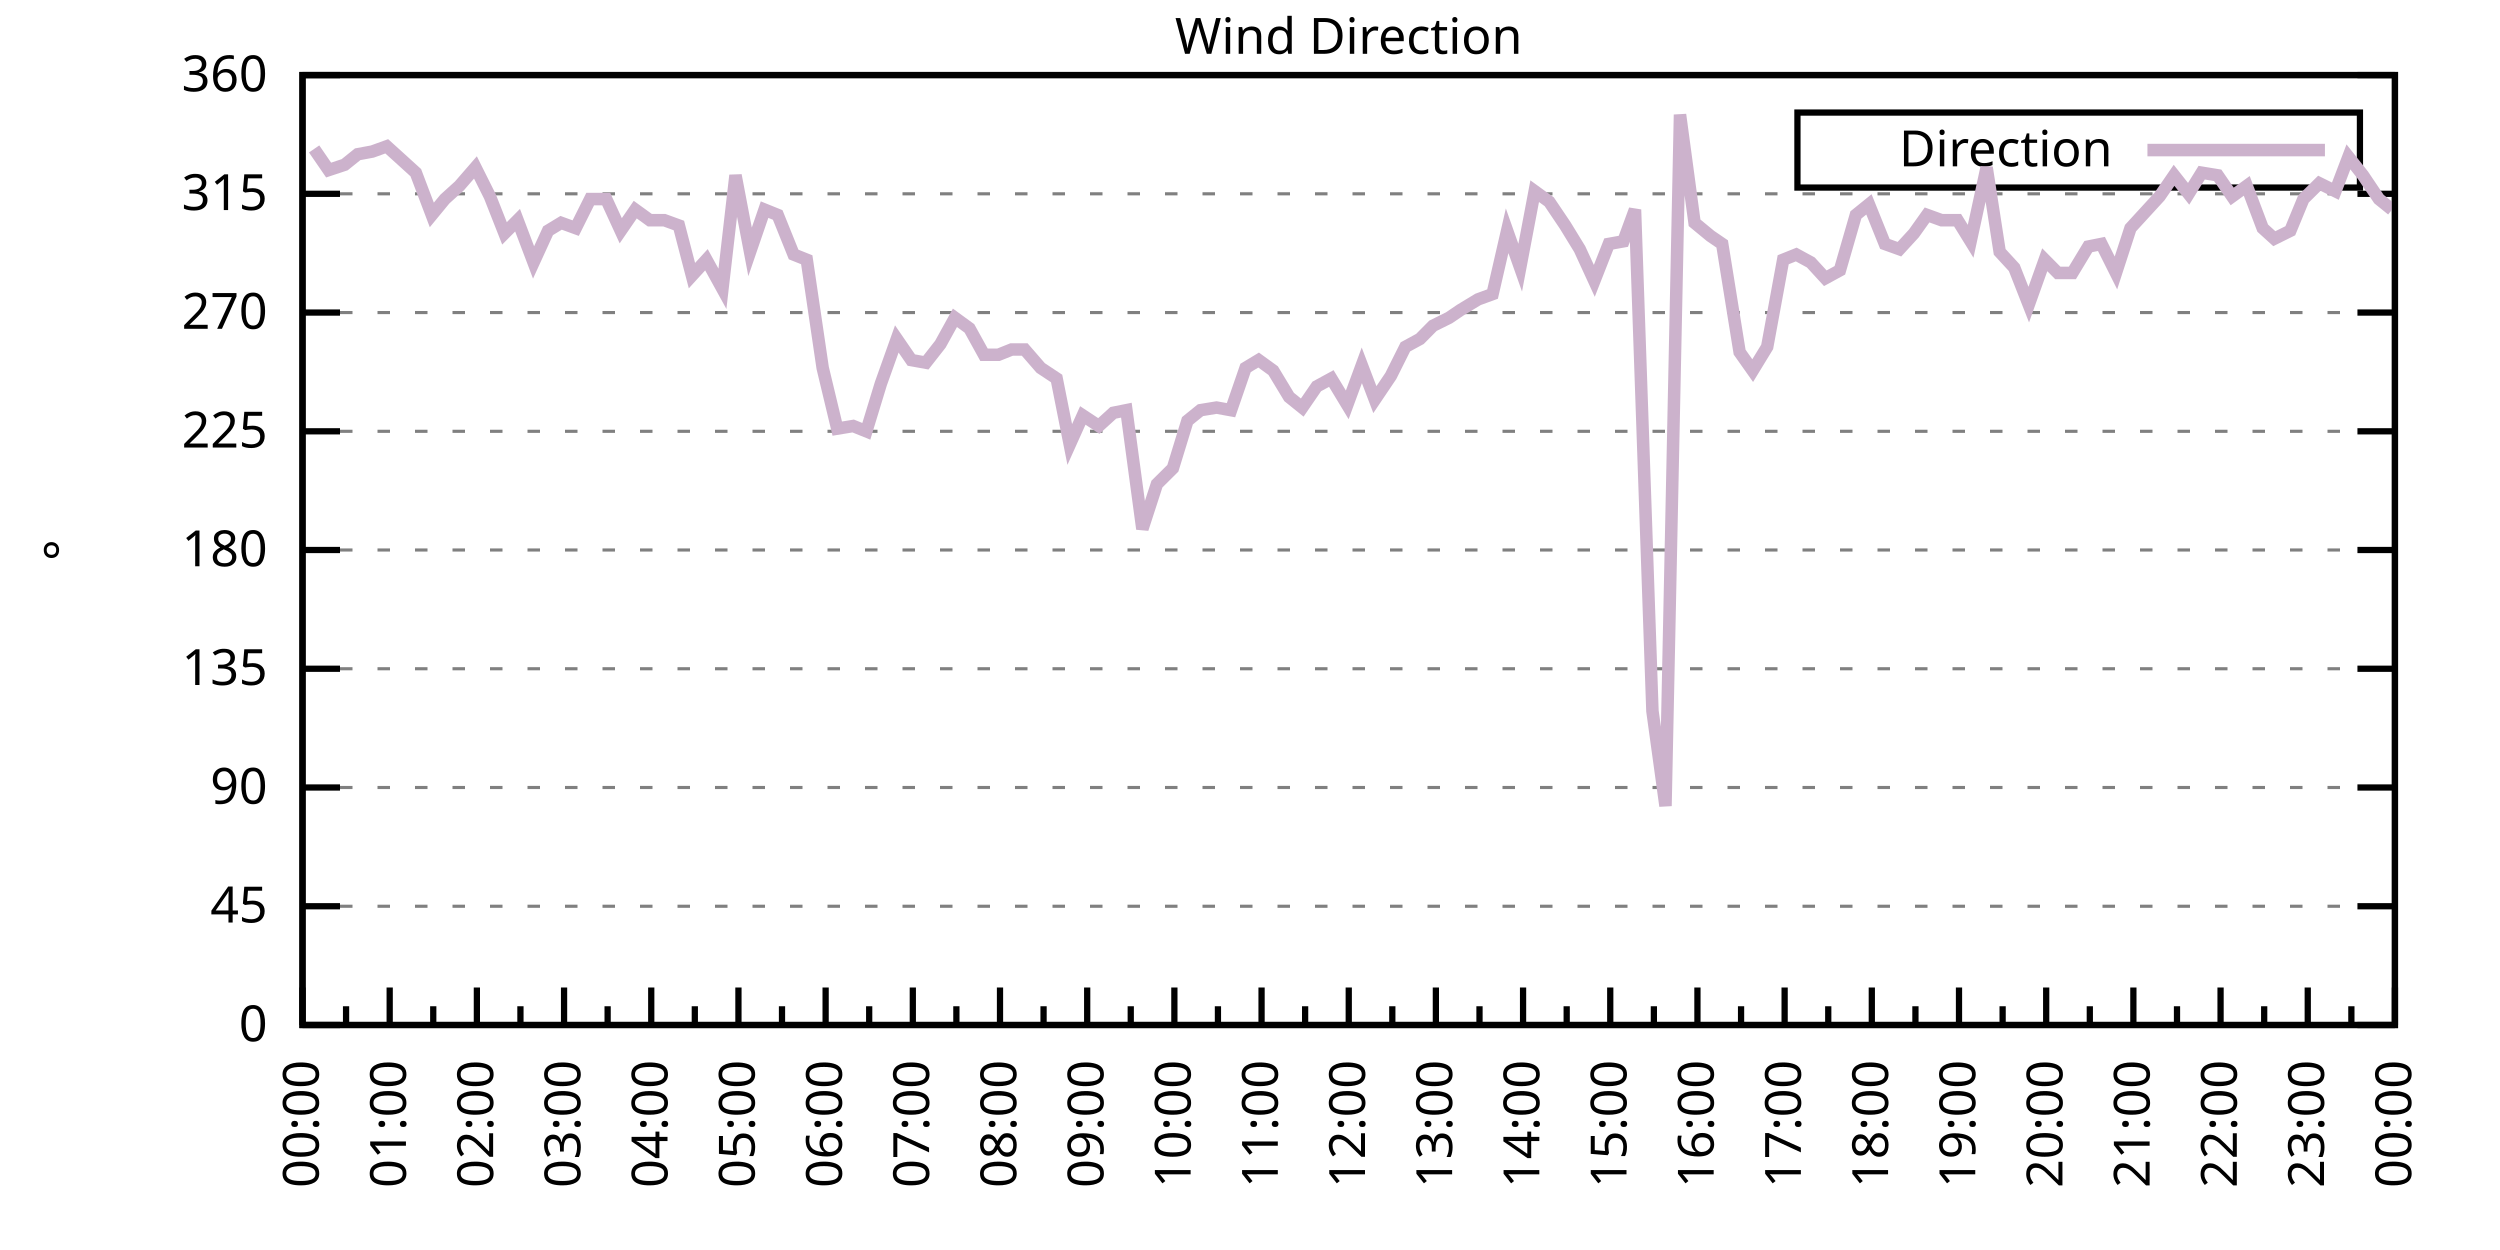
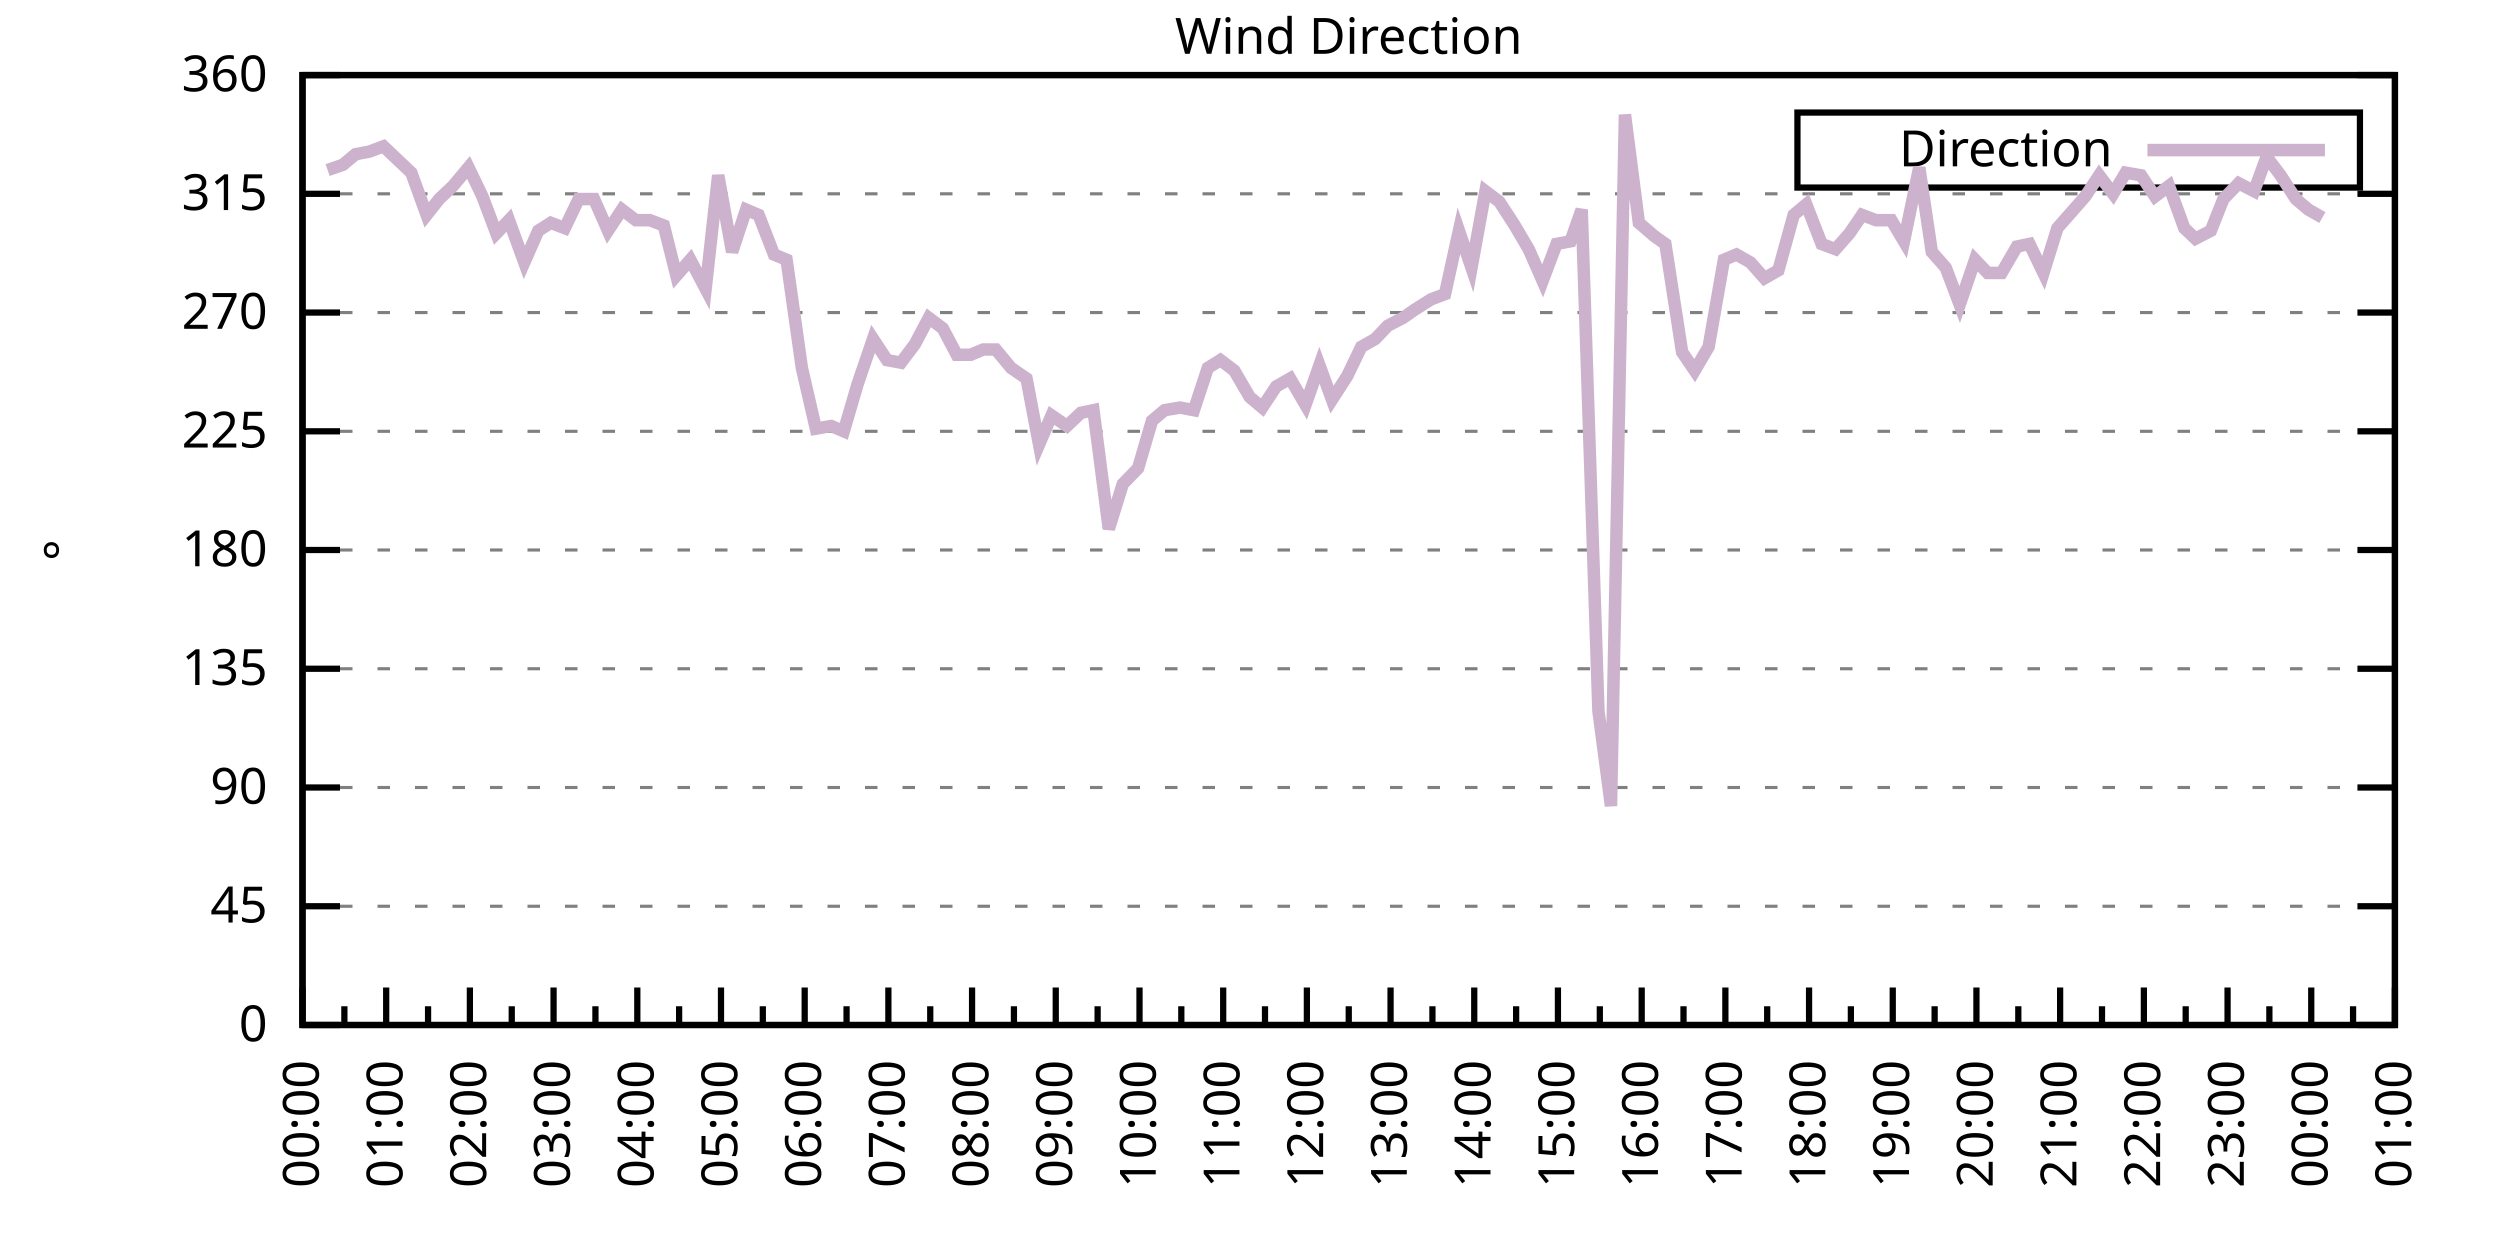
<svg xmlns="http://www.w3.org/2000/svg" xmlns:xlink="http://www.w3.org/1999/xlink" width="400" height="200" viewBox="0 0 400 200">
  <g id="gnuplot_canvas">
    <rect x="0" y="0" width="400" height="200" fill="none" />
    <defs>
      <circle id="gpDot" r="0.5" stroke-width="0.5" stroke="currentColor" />
      <path id="gpPt0" stroke-width="0.333" stroke="currentColor" d="M-1,0 h2 M0,-1 v2" />
      <path id="gpPt1" stroke-width="0.333" stroke="currentColor" d="M-1,-1 L1,1 M1,-1 L-1,1" />
      <path id="gpPt2" stroke-width="0.333" stroke="currentColor" d="M-1,0 L1,0 M0,-1 L0,1 M-1,-1 L1,1 M-1,1 L1,-1" />
      <rect id="gpPt3" stroke-width="0.333" stroke="currentColor" x="-1" y="-1" width="2" height="2" />
      <rect id="gpPt4" stroke-width="0.333" stroke="currentColor" fill="currentColor" x="-1" y="-1" width="2" height="2" />
      <circle id="gpPt5" stroke-width="0.333" stroke="currentColor" cx="0" cy="0" r="1" />
      <use xlink:href="#gpPt5" id="gpPt6" fill="currentColor" stroke="none" />
      <path id="gpPt7" stroke-width="0.333" stroke="currentColor" d="M0,-1.33 L-1.33,0.67 L1.33,0.67 z" />
      <use xlink:href="#gpPt7" id="gpPt8" fill="currentColor" stroke="none" />
      <use xlink:href="#gpPt7" id="gpPt9" stroke="currentColor" transform="rotate(180)" />
      <use xlink:href="#gpPt9" id="gpPt10" fill="currentColor" stroke="none" />
      <use xlink:href="#gpPt3" id="gpPt11" stroke="currentColor" transform="rotate(45)" />
      <use xlink:href="#gpPt11" id="gpPt12" fill="currentColor" stroke="none" />
      <path id="gpPt13" stroke-width="0.333" stroke="currentColor" d="M0,1.330 L1.265,0.411 L0.782,-1.067 L-0.782,-1.076 L-1.265,0.411 z" />
      <use xlink:href="#gpPt13" id="gpPt14" fill="currentColor" stroke="none" />
      <filter id="textbox" filterUnits="objectBoundingBox" x="0" y="0" height="1" width="1">
        <feFlood flood-color="white" flood-opacity="1" result="bgnd" />
        <feComposite in="SourceGraphic" in2="bgnd" operator="atop" />
      </filter>
      <filter id="greybox" filterUnits="objectBoundingBox" x="0" y="0" height="1" width="1">
        <feFlood flood-color="lightgrey" flood-opacity="1" result="grey" />
        <feComposite in="SourceGraphic" in2="grey" operator="atop" />
      </filter>
    </defs>
    <g fill="none" color="white" stroke="currentColor" stroke-width="1.00" stroke-linecap="butt" stroke-linejoin="miter">
</g>
    <g fill="none" color="black" stroke="currentColor" stroke-width="1.00" stroke-linecap="butt" stroke-linejoin="miter">
      <g stroke="none" shape-rendering="crispEdges">
        <polygon fill="rgb(255, 255, 255)" points="48.40,164.00 383.18,164.00 383.18,12.02 48.40,12.02 " />
      </g>
    </g>
    <g fill="none" color="black" stroke="currentColor" stroke-width="1.00" stroke-linecap="butt" stroke-linejoin="miter">
</g>
    <g fill="none" color="black" stroke="black" stroke-width="0.50" stroke-linecap="butt" stroke-linejoin="miter">
</g>
    <g fill="none" color="gray" stroke="currentColor" stroke-width="0.50" stroke-linecap="butt" stroke-linejoin="miter">
      <path stroke="gray" stroke-dasharray="2,4" class="gridline" d="M48.40,164.00 L383.19,164.00  " />
    </g>
    <g fill="none" color="gray" stroke="gray" stroke-width="1.00" stroke-linecap="butt" stroke-linejoin="miter">
</g>
    <g fill="none" color="black" stroke="currentColor" stroke-width="1.00" stroke-linecap="butt" stroke-linejoin="miter">
      <path stroke="black" d="M48.40,164.00 L54.40,164.00 M383.19,164.00 L377.19,164.00  " />
      <g transform="translate(42.80,166.60)" stroke="none" fill="black" font-family="Sans" font-size="8.00" text-anchor="end">
        <text>
          <tspan font-family="Sans"> 0</tspan>
        </text>
      </g>
    </g>
    <g fill="none" color="black" stroke="currentColor" stroke-width="1.00" stroke-linecap="butt" stroke-linejoin="miter">
</g>
    <g fill="none" color="black" stroke="black" stroke-width="0.50" stroke-linecap="butt" stroke-linejoin="miter">
</g>
    <g fill="none" color="gray" stroke="currentColor" stroke-width="0.50" stroke-linecap="butt" stroke-linejoin="miter">
      <path stroke="gray" stroke-dasharray="2,4" class="gridline" d="M48.40,145.00 L383.19,145.00  " />
    </g>
    <g fill="none" color="gray" stroke="gray" stroke-width="1.00" stroke-linecap="butt" stroke-linejoin="miter">
</g>
    <g fill="none" color="black" stroke="currentColor" stroke-width="1.00" stroke-linecap="butt" stroke-linejoin="miter">
      <path stroke="black" d="M48.40,145.00 L54.40,145.00 M383.19,145.00 L377.19,145.00  " />
      <g transform="translate(42.80,147.60)" stroke="none" fill="black" font-family="Sans" font-size="8.00" text-anchor="end">
        <text>
          <tspan font-family="Sans"> 45</tspan>
        </text>
      </g>
    </g>
    <g fill="none" color="black" stroke="currentColor" stroke-width="1.00" stroke-linecap="butt" stroke-linejoin="miter">
</g>
    <g fill="none" color="black" stroke="black" stroke-width="0.50" stroke-linecap="butt" stroke-linejoin="miter">
</g>
    <g fill="none" color="gray" stroke="currentColor" stroke-width="0.50" stroke-linecap="butt" stroke-linejoin="miter">
      <path stroke="gray" stroke-dasharray="2,4" class="gridline" d="M48.40,126.00 L383.19,126.00  " />
    </g>
    <g fill="none" color="gray" stroke="gray" stroke-width="1.00" stroke-linecap="butt" stroke-linejoin="miter">
</g>
    <g fill="none" color="black" stroke="currentColor" stroke-width="1.00" stroke-linecap="butt" stroke-linejoin="miter">
      <path stroke="black" d="M48.40,126.00 L54.40,126.00 M383.19,126.00 L377.19,126.00  " />
      <g transform="translate(42.80,128.60)" stroke="none" fill="black" font-family="Sans" font-size="8.00" text-anchor="end">
        <text>
          <tspan font-family="Sans"> 90</tspan>
        </text>
      </g>
    </g>
    <g fill="none" color="black" stroke="currentColor" stroke-width="1.00" stroke-linecap="butt" stroke-linejoin="miter">
</g>
    <g fill="none" color="black" stroke="black" stroke-width="0.50" stroke-linecap="butt" stroke-linejoin="miter">
</g>
    <g fill="none" color="gray" stroke="currentColor" stroke-width="0.50" stroke-linecap="butt" stroke-linejoin="miter">
      <path stroke="gray" stroke-dasharray="2,4" class="gridline" d="M48.40,107.00 L383.19,107.00  " />
    </g>
    <g fill="none" color="gray" stroke="gray" stroke-width="1.00" stroke-linecap="butt" stroke-linejoin="miter">
</g>
    <g fill="none" color="black" stroke="currentColor" stroke-width="1.00" stroke-linecap="butt" stroke-linejoin="miter">
      <path stroke="black" d="M48.40,107.00 L54.40,107.00 M383.19,107.00 L377.19,107.00  " />
      <g transform="translate(42.80,109.60)" stroke="none" fill="black" font-family="Sans" font-size="8.00" text-anchor="end">
        <text>
          <tspan font-family="Sans"> 135</tspan>
        </text>
      </g>
    </g>
    <g fill="none" color="black" stroke="currentColor" stroke-width="1.00" stroke-linecap="butt" stroke-linejoin="miter">
</g>
    <g fill="none" color="black" stroke="black" stroke-width="0.50" stroke-linecap="butt" stroke-linejoin="miter">
</g>
    <g fill="none" color="gray" stroke="currentColor" stroke-width="0.50" stroke-linecap="butt" stroke-linejoin="miter">
      <path stroke="gray" stroke-dasharray="2,4" class="gridline" d="M48.40,88.00 L383.19,88.00  " />
    </g>
    <g fill="none" color="gray" stroke="gray" stroke-width="1.00" stroke-linecap="butt" stroke-linejoin="miter">
</g>
    <g fill="none" color="black" stroke="currentColor" stroke-width="1.00" stroke-linecap="butt" stroke-linejoin="miter">
      <path stroke="black" d="M48.40,88.00 L54.40,88.00 M383.19,88.00 L377.19,88.00  " />
      <g transform="translate(42.80,90.60)" stroke="none" fill="black" font-family="Sans" font-size="8.00" text-anchor="end">
        <text>
          <tspan font-family="Sans"> 180</tspan>
        </text>
      </g>
    </g>
    <g fill="none" color="black" stroke="currentColor" stroke-width="1.00" stroke-linecap="butt" stroke-linejoin="miter">
</g>
    <g fill="none" color="black" stroke="black" stroke-width="0.50" stroke-linecap="butt" stroke-linejoin="miter">
</g>
    <g fill="none" color="gray" stroke="currentColor" stroke-width="0.50" stroke-linecap="butt" stroke-linejoin="miter">
      <path stroke="gray" stroke-dasharray="2,4" class="gridline" d="M48.40,69.01 L383.19,69.01  " />
    </g>
    <g fill="none" color="gray" stroke="gray" stroke-width="1.00" stroke-linecap="butt" stroke-linejoin="miter">
</g>
    <g fill="none" color="black" stroke="currentColor" stroke-width="1.00" stroke-linecap="butt" stroke-linejoin="miter">
      <path stroke="black" d="M48.40,69.01 L54.40,69.01 M383.19,69.01 L377.19,69.01  " />
      <g transform="translate(42.80,71.61)" stroke="none" fill="black" font-family="Sans" font-size="8.00" text-anchor="end">
        <text>
          <tspan font-family="Sans"> 225</tspan>
        </text>
      </g>
    </g>
    <g fill="none" color="black" stroke="currentColor" stroke-width="1.00" stroke-linecap="butt" stroke-linejoin="miter">
</g>
    <g fill="none" color="black" stroke="black" stroke-width="0.50" stroke-linecap="butt" stroke-linejoin="miter">
</g>
    <g fill="none" color="gray" stroke="currentColor" stroke-width="0.50" stroke-linecap="butt" stroke-linejoin="miter">
      <path stroke="gray" stroke-dasharray="2,4" class="gridline" d="M48.40,50.01 L383.19,50.01  " />
    </g>
    <g fill="none" color="gray" stroke="gray" stroke-width="1.00" stroke-linecap="butt" stroke-linejoin="miter">
</g>
    <g fill="none" color="black" stroke="currentColor" stroke-width="1.00" stroke-linecap="butt" stroke-linejoin="miter">
      <path stroke="black" d="M48.40,50.01 L54.40,50.01 M383.19,50.01 L377.19,50.01  " />
      <g transform="translate(42.80,52.61)" stroke="none" fill="black" font-family="Sans" font-size="8.00" text-anchor="end">
        <text>
          <tspan font-family="Sans"> 270</tspan>
        </text>
      </g>
    </g>
    <g fill="none" color="black" stroke="currentColor" stroke-width="1.00" stroke-linecap="butt" stroke-linejoin="miter">
</g>
    <g fill="none" color="black" stroke="black" stroke-width="0.50" stroke-linecap="butt" stroke-linejoin="miter">
</g>
    <g fill="none" color="gray" stroke="currentColor" stroke-width="0.50" stroke-linecap="butt" stroke-linejoin="miter">
      <path stroke="gray" stroke-dasharray="2,4" class="gridline" d="M48.40,31.01 L383.19,31.01  " />
    </g>
    <g fill="none" color="gray" stroke="gray" stroke-width="1.00" stroke-linecap="butt" stroke-linejoin="miter">
</g>
    <g fill="none" color="black" stroke="currentColor" stroke-width="1.00" stroke-linecap="butt" stroke-linejoin="miter">
      <path stroke="black" d="M48.40,31.01 L54.40,31.01 M383.19,31.01 L377.19,31.01  " />
      <g transform="translate(42.80,33.61)" stroke="none" fill="black" font-family="Sans" font-size="8.00" text-anchor="end">
        <text>
          <tspan font-family="Sans"> 315</tspan>
        </text>
      </g>
    </g>
    <g fill="none" color="black" stroke="currentColor" stroke-width="1.00" stroke-linecap="butt" stroke-linejoin="miter">
</g>
    <g fill="none" color="black" stroke="black" stroke-width="0.50" stroke-linecap="butt" stroke-linejoin="miter">
</g>
    <g fill="none" color="gray" stroke="currentColor" stroke-width="0.50" stroke-linecap="butt" stroke-linejoin="miter">
      <path stroke="gray" stroke-dasharray="2,4" class="gridline" d="M48.40,12.01 L383.19,12.01  " />
    </g>
    <g fill="none" color="gray" stroke="gray" stroke-width="1.00" stroke-linecap="butt" stroke-linejoin="miter">
</g>
    <g fill="none" color="black" stroke="currentColor" stroke-width="1.00" stroke-linecap="butt" stroke-linejoin="miter">
      <path stroke="black" d="M48.40,12.01 L54.40,12.01 M383.19,12.01 L377.19,12.01  " />
      <g transform="translate(42.80,14.61)" stroke="none" fill="black" font-family="Sans" font-size="8.00" text-anchor="end">
        <text>
          <tspan font-family="Sans"> 360</tspan>
        </text>
      </g>
    </g>
    <g fill="none" color="black" stroke="currentColor" stroke-width="1.00" stroke-linecap="butt" stroke-linejoin="miter">
      <path stroke="black" d="M48.40,164.00 L48.40,158.00  " />
      <g transform="translate(51.00,169.60) rotate(270)" stroke="none" fill="black" font-family="Sans" font-size="8.00" text-anchor="end">
        <text>
          <tspan font-family="Sans">00:00</tspan>
        </text>
      </g>
    </g>
    <g fill="none" color="black" stroke="currentColor" stroke-width="1.00" stroke-linecap="butt" stroke-linejoin="miter">
-       <path stroke="black" d="M55.37,164.00 L55.37,161.00 M62.35,164.00 L62.35,158.00  " />
-       <g transform="translate(64.95,169.60) rotate(270)" stroke="none" fill="black" font-family="Sans" font-size="8.00" text-anchor="end">
+       <path stroke="black" d="M55.10,164.00 L55.10,161.00 M61.79,164.00 L61.79,158.00  " />
+       <g transform="translate(64.39,169.60) rotate(270)" stroke="none" fill="black" font-family="Sans" font-size="8.00" text-anchor="end">
        <text>
          <tspan font-family="Sans">01:00</tspan>
        </text>
      </g>
    </g>
    <g fill="none" color="black" stroke="currentColor" stroke-width="1.00" stroke-linecap="butt" stroke-linejoin="miter">
-       <path stroke="black" d="M69.32,164.00 L69.32,161.00 M76.30,164.00 L76.30,158.00  " />
-       <g transform="translate(78.90,169.60) rotate(270)" stroke="none" fill="black" font-family="Sans" font-size="8.00" text-anchor="end">
+       <path stroke="black" d="M68.49,164.00 L68.49,161.00 M75.18,164.00 L75.18,158.00  " />
+       <g transform="translate(77.78,169.60) rotate(270)" stroke="none" fill="black" font-family="Sans" font-size="8.00" text-anchor="end">
        <text>
          <tspan font-family="Sans">02:00</tspan>
        </text>
      </g>
    </g>
    <g fill="none" color="black" stroke="currentColor" stroke-width="1.00" stroke-linecap="butt" stroke-linejoin="miter">
-       <path stroke="black" d="M83.27,164.00 L83.27,161.00 M90.25,164.00 L90.25,158.00  " />
-       <g transform="translate(92.85,169.60) rotate(270)" stroke="none" fill="black" font-family="Sans" font-size="8.00" text-anchor="end">
+       <path stroke="black" d="M81.88,164.00 L81.88,161.00 M88.57,164.00 L88.57,158.00  " />
+       <g transform="translate(91.17,169.60) rotate(270)" stroke="none" fill="black" font-family="Sans" font-size="8.00" text-anchor="end">
        <text>
          <tspan font-family="Sans">03:00</tspan>
        </text>
      </g>
    </g>
    <g fill="none" color="black" stroke="currentColor" stroke-width="1.00" stroke-linecap="butt" stroke-linejoin="miter">
-       <path stroke="black" d="M97.22,164.00 L97.22,161.00 M104.20,164.00 L104.20,158.00  " />
-       <g transform="translate(106.80,169.60) rotate(270)" stroke="none" fill="black" font-family="Sans" font-size="8.00" text-anchor="end">
+       <path stroke="black" d="M95.27,164.00 L95.27,161.00 M101.97,164.00 L101.97,158.00  " />
+       <g transform="translate(104.57,169.60) rotate(270)" stroke="none" fill="black" font-family="Sans" font-size="8.00" text-anchor="end">
        <text>
          <tspan font-family="Sans">04:00</tspan>
        </text>
      </g>
    </g>
    <g fill="none" color="black" stroke="currentColor" stroke-width="1.00" stroke-linecap="butt" stroke-linejoin="miter">
-       <path stroke="black" d="M111.17,164.00 L111.17,161.00 M118.15,164.00 L118.15,158.00  " />
-       <g transform="translate(120.75,169.60) rotate(270)" stroke="none" fill="black" font-family="Sans" font-size="8.00" text-anchor="end">
+       <path stroke="black" d="M108.66,164.00 L108.66,161.00 M115.36,164.00 L115.36,158.00  " />
+       <g transform="translate(117.96,169.60) rotate(270)" stroke="none" fill="black" font-family="Sans" font-size="8.00" text-anchor="end">
        <text>
          <tspan font-family="Sans">05:00</tspan>
        </text>
      </g>
    </g>
    <g fill="none" color="black" stroke="currentColor" stroke-width="1.00" stroke-linecap="butt" stroke-linejoin="miter">
-       <path stroke="black" d="M125.12,164.00 L125.12,161.00 M132.10,164.00 L132.10,158.00  " />
-       <g transform="translate(134.70,169.60) rotate(270)" stroke="none" fill="black" font-family="Sans" font-size="8.00" text-anchor="end">
+       <path stroke="black" d="M122.05,164.00 L122.05,161.00 M128.75,164.00 L128.75,158.00  " />
+       <g transform="translate(131.35,169.60) rotate(270)" stroke="none" fill="black" font-family="Sans" font-size="8.00" text-anchor="end">
        <text>
          <tspan font-family="Sans">06:00</tspan>
        </text>
      </g>
    </g>
    <g fill="none" color="black" stroke="currentColor" stroke-width="1.00" stroke-linecap="butt" stroke-linejoin="miter">
-       <path stroke="black" d="M139.07,164.00 L139.07,161.00 M146.05,164.00 L146.05,158.00  " />
-       <g transform="translate(148.65,169.60) rotate(270)" stroke="none" fill="black" font-family="Sans" font-size="8.00" text-anchor="end">
+       <path stroke="black" d="M135.45,164.00 L135.45,161.00 M142.14,164.00 L142.14,158.00  " />
+       <g transform="translate(144.74,169.60) rotate(270)" stroke="none" fill="black" font-family="Sans" font-size="8.00" text-anchor="end">
        <text>
          <tspan font-family="Sans">07:00</tspan>
        </text>
      </g>
    </g>
    <g fill="none" color="black" stroke="currentColor" stroke-width="1.00" stroke-linecap="butt" stroke-linejoin="miter">
-       <path stroke="black" d="M153.02,164.00 L153.02,161.00 M160.00,164.00 L160.00,158.00  " />
-       <g transform="translate(162.60,169.60) rotate(270)" stroke="none" fill="black" font-family="Sans" font-size="8.00" text-anchor="end">
+       <path stroke="black" d="M148.84,164.00 L148.84,161.00 M155.53,164.00 L155.53,158.00  " />
+       <g transform="translate(158.13,169.60) rotate(270)" stroke="none" fill="black" font-family="Sans" font-size="8.00" text-anchor="end">
        <text>
          <tspan font-family="Sans">08:00</tspan>
        </text>
      </g>
    </g>
    <g fill="none" color="black" stroke="currentColor" stroke-width="1.00" stroke-linecap="butt" stroke-linejoin="miter">
-       <path stroke="black" d="M166.97,164.00 L166.97,161.00 M173.95,164.00 L173.95,158.00  " />
-       <g transform="translate(176.55,169.60) rotate(270)" stroke="none" fill="black" font-family="Sans" font-size="8.00" text-anchor="end">
+       <path stroke="black" d="M162.23,164.00 L162.23,161.00 M168.92,164.00 L168.92,158.00  " />
+       <g transform="translate(171.52,169.60) rotate(270)" stroke="none" fill="black" font-family="Sans" font-size="8.00" text-anchor="end">
        <text>
          <tspan font-family="Sans">09:00</tspan>
        </text>
      </g>
    </g>
    <g fill="none" color="black" stroke="currentColor" stroke-width="1.00" stroke-linecap="butt" stroke-linejoin="miter">
-       <path stroke="black" d="M180.92,164.00 L180.92,161.00 M187.90,164.00 L187.90,158.00  " />
-       <g transform="translate(190.50,169.60) rotate(270)" stroke="none" fill="black" font-family="Sans" font-size="8.00" text-anchor="end">
+       <path stroke="black" d="M175.62,164.00 L175.62,161.00 M182.32,164.00 L182.32,158.00  " />
+       <g transform="translate(184.92,169.60) rotate(270)" stroke="none" fill="black" font-family="Sans" font-size="8.00" text-anchor="end">
        <text>
          <tspan font-family="Sans">10:00</tspan>
        </text>
      </g>
    </g>
    <g fill="none" color="black" stroke="currentColor" stroke-width="1.00" stroke-linecap="butt" stroke-linejoin="miter">
-       <path stroke="black" d="M194.87,164.00 L194.87,161.00 M201.85,164.00 L201.85,158.00  " />
-       <g transform="translate(204.45,169.60) rotate(270)" stroke="none" fill="black" font-family="Sans" font-size="8.00" text-anchor="end">
+       <path stroke="black" d="M189.01,164.00 L189.01,161.00 M195.71,164.00 L195.71,158.00  " />
+       <g transform="translate(198.31,169.60) rotate(270)" stroke="none" fill="black" font-family="Sans" font-size="8.00" text-anchor="end">
        <text>
          <tspan font-family="Sans">11:00</tspan>
        </text>
      </g>
    </g>
    <g fill="none" color="black" stroke="currentColor" stroke-width="1.00" stroke-linecap="butt" stroke-linejoin="miter">
-       <path stroke="black" d="M208.82,164.00 L208.82,161.00 M215.80,164.00 L215.80,158.00  " />
-       <g transform="translate(218.40,169.60) rotate(270)" stroke="none" fill="black" font-family="Sans" font-size="8.00" text-anchor="end">
+       <path stroke="black" d="M202.40,164.00 L202.40,161.00 M209.10,164.00 L209.10,158.00  " />
+       <g transform="translate(211.70,169.60) rotate(270)" stroke="none" fill="black" font-family="Sans" font-size="8.00" text-anchor="end">
        <text>
          <tspan font-family="Sans">12:00</tspan>
        </text>
      </g>
    </g>
    <g fill="none" color="black" stroke="currentColor" stroke-width="1.00" stroke-linecap="butt" stroke-linejoin="miter">
-       <path stroke="black" d="M222.77,164.00 L222.77,161.00 M229.74,164.00 L229.74,158.00  " />
-       <g transform="translate(232.34,169.60) rotate(270)" stroke="none" fill="black" font-family="Sans" font-size="8.00" text-anchor="end">
+       <path stroke="black" d="M215.80,164.00 L215.80,161.00 M222.49,164.00 L222.49,158.00  " />
+       <g transform="translate(225.09,169.60) rotate(270)" stroke="none" fill="black" font-family="Sans" font-size="8.00" text-anchor="end">
        <text>
          <tspan font-family="Sans">13:00</tspan>
        </text>
      </g>
    </g>
    <g fill="none" color="black" stroke="currentColor" stroke-width="1.00" stroke-linecap="butt" stroke-linejoin="miter">
-       <path stroke="black" d="M236.72,164.00 L236.72,161.00 M243.69,164.00 L243.69,158.00  " />
-       <g transform="translate(246.29,169.60) rotate(270)" stroke="none" fill="black" font-family="Sans" font-size="8.00" text-anchor="end">
+       <path stroke="black" d="M229.19,164.00 L229.19,161.00 M235.88,164.00 L235.88,158.00  " />
+       <g transform="translate(238.48,169.60) rotate(270)" stroke="none" fill="black" font-family="Sans" font-size="8.00" text-anchor="end">
        <text>
          <tspan font-family="Sans">14:00</tspan>
        </text>
      </g>
    </g>
    <g fill="none" color="black" stroke="currentColor" stroke-width="1.00" stroke-linecap="butt" stroke-linejoin="miter">
-       <path stroke="black" d="M250.67,164.00 L250.67,161.00 M257.64,164.00 L257.64,158.00  " />
-       <g transform="translate(260.24,169.60) rotate(270)" stroke="none" fill="black" font-family="Sans" font-size="8.00" text-anchor="end">
+       <path stroke="black" d="M242.58,164.00 L242.58,161.00 M249.27,164.00 L249.27,158.00  " />
+       <g transform="translate(251.87,169.60) rotate(270)" stroke="none" fill="black" font-family="Sans" font-size="8.00" text-anchor="end">
        <text>
          <tspan font-family="Sans">15:00</tspan>
        </text>
      </g>
    </g>
    <g fill="none" color="black" stroke="currentColor" stroke-width="1.00" stroke-linecap="butt" stroke-linejoin="miter">
-       <path stroke="black" d="M264.62,164.00 L264.62,161.00 M271.59,164.00 L271.59,158.00  " />
-       <g transform="translate(274.19,169.60) rotate(270)" stroke="none" fill="black" font-family="Sans" font-size="8.00" text-anchor="end">
+       <path stroke="black" d="M255.97,164.00 L255.97,161.00 M262.67,164.00 L262.67,158.00  " />
+       <g transform="translate(265.27,169.60) rotate(270)" stroke="none" fill="black" font-family="Sans" font-size="8.00" text-anchor="end">
        <text>
          <tspan font-family="Sans">16:00</tspan>
        </text>
      </g>
    </g>
    <g fill="none" color="black" stroke="currentColor" stroke-width="1.00" stroke-linecap="butt" stroke-linejoin="miter">
-       <path stroke="black" d="M278.57,164.00 L278.57,161.00 M285.54,164.00 L285.54,158.00  " />
-       <g transform="translate(288.14,169.60) rotate(270)" stroke="none" fill="black" font-family="Sans" font-size="8.00" text-anchor="end">
+       <path stroke="black" d="M269.36,164.00 L269.36,161.00 M276.06,164.00 L276.06,158.00  " />
+       <g transform="translate(278.66,169.60) rotate(270)" stroke="none" fill="black" font-family="Sans" font-size="8.00" text-anchor="end">
        <text>
          <tspan font-family="Sans">17:00</tspan>
        </text>
      </g>
    </g>
    <g fill="none" color="black" stroke="currentColor" stroke-width="1.00" stroke-linecap="butt" stroke-linejoin="miter">
-       <path stroke="black" d="M292.52,164.00 L292.52,161.00 M299.49,164.00 L299.49,158.00  " />
-       <g transform="translate(302.09,169.60) rotate(270)" stroke="none" fill="black" font-family="Sans" font-size="8.00" text-anchor="end">
+       <path stroke="black" d="M282.75,164.00 L282.75,161.00 M289.45,164.00 L289.45,158.00  " />
+       <g transform="translate(292.05,169.60) rotate(270)" stroke="none" fill="black" font-family="Sans" font-size="8.00" text-anchor="end">
        <text>
          <tspan font-family="Sans">18:00</tspan>
        </text>
      </g>
    </g>
    <g fill="none" color="black" stroke="currentColor" stroke-width="1.00" stroke-linecap="butt" stroke-linejoin="miter">
-       <path stroke="black" d="M306.47,164.00 L306.47,161.00 M313.44,164.00 L313.44,158.00  " />
-       <g transform="translate(316.04,169.60) rotate(270)" stroke="none" fill="black" font-family="Sans" font-size="8.00" text-anchor="end">
+       <path stroke="black" d="M296.14,164.00 L296.14,161.00 M302.84,164.00 L302.84,158.00  " />
+       <g transform="translate(305.44,169.60) rotate(270)" stroke="none" fill="black" font-family="Sans" font-size="8.00" text-anchor="end">
        <text>
          <tspan font-family="Sans">19:00</tspan>
        </text>
      </g>
    </g>
    <g fill="none" color="black" stroke="currentColor" stroke-width="1.00" stroke-linecap="butt" stroke-linejoin="miter">
-       <path stroke="black" d="M320.42,164.00 L320.42,161.00 M327.39,164.00 L327.39,158.00  " />
-       <g transform="translate(329.99,169.60) rotate(270)" stroke="none" fill="black" font-family="Sans" font-size="8.00" text-anchor="end">
+       <path stroke="black" d="M309.54,164.00 L309.54,161.00 M316.23,164.00 L316.23,158.00  " />
+       <g transform="translate(318.83,169.60) rotate(270)" stroke="none" fill="black" font-family="Sans" font-size="8.00" text-anchor="end">
        <text>
          <tspan font-family="Sans">20:00</tspan>
        </text>
      </g>
    </g>
    <g fill="none" color="black" stroke="currentColor" stroke-width="1.00" stroke-linecap="butt" stroke-linejoin="miter">
-       <path stroke="black" d="M334.37,164.00 L334.37,161.00 M341.34,164.00 L341.34,158.00  " />
-       <g transform="translate(343.94,169.60) rotate(270)" stroke="none" fill="black" font-family="Sans" font-size="8.00" text-anchor="end">
+       <path stroke="black" d="M322.93,164.00 L322.93,161.00 M329.62,164.00 L329.62,158.00  " />
+       <g transform="translate(332.22,169.60) rotate(270)" stroke="none" fill="black" font-family="Sans" font-size="8.00" text-anchor="end">
        <text>
          <tspan font-family="Sans">21:00</tspan>
        </text>
      </g>
    </g>
    <g fill="none" color="black" stroke="currentColor" stroke-width="1.00" stroke-linecap="butt" stroke-linejoin="miter">
-       <path stroke="black" d="M348.32,164.00 L348.32,161.00 M355.29,164.00 L355.29,158.00  " />
-       <g transform="translate(357.89,169.60) rotate(270)" stroke="none" fill="black" font-family="Sans" font-size="8.00" text-anchor="end">
+       <path stroke="black" d="M336.32,164.00 L336.32,161.00 M343.02,164.00 L343.02,158.00  " />
+       <g transform="translate(345.62,169.60) rotate(270)" stroke="none" fill="black" font-family="Sans" font-size="8.00" text-anchor="end">
        <text>
          <tspan font-family="Sans">22:00</tspan>
        </text>
      </g>
    </g>
    <g fill="none" color="black" stroke="currentColor" stroke-width="1.00" stroke-linecap="butt" stroke-linejoin="miter">
-       <path stroke="black" d="M362.27,164.00 L362.27,161.00 M369.24,164.00 L369.24,158.00  " />
-       <g transform="translate(371.84,169.60) rotate(270)" stroke="none" fill="black" font-family="Sans" font-size="8.00" text-anchor="end">
+       <path stroke="black" d="M349.71,164.00 L349.71,161.00 M356.41,164.00 L356.41,158.00  " />
+       <g transform="translate(359.01,169.60) rotate(270)" stroke="none" fill="black" font-family="Sans" font-size="8.00" text-anchor="end">
        <text>
          <tspan font-family="Sans">23:00</tspan>
        </text>
      </g>
    </g>
    <g fill="none" color="black" stroke="currentColor" stroke-width="1.00" stroke-linecap="butt" stroke-linejoin="miter">
-       <path stroke="black" d="M376.22,164.00 L376.22,161.00 M383.19,164.00 L383.19,158.00  " />
+       <path stroke="black" d="M363.10,164.00 L363.10,161.00 M369.80,164.00 L369.80,158.00  " />
+       <g transform="translate(372.40,169.60) rotate(270)" stroke="none" fill="black" font-family="Sans" font-size="8.00" text-anchor="end">
+         <text>
+           <tspan font-family="Sans">00:00</tspan>
+         </text>
+       </g>
+     </g>
+     <g fill="none" color="black" stroke="currentColor" stroke-width="1.00" stroke-linecap="butt" stroke-linejoin="miter">
+       <path stroke="black" d="M376.49,164.00 L376.49,161.00 M383.19,164.00 L383.19,158.00  " />
      <g transform="translate(385.79,169.60) rotate(270)" stroke="none" fill="black" font-family="Sans" font-size="8.00" text-anchor="end">
        <text>
-           <tspan font-family="Sans">00:00</tspan>
+           <tspan font-family="Sans">01:00</tspan>
        </text>
      </g>
    </g>
    <g fill="none" color="black" stroke="currentColor" stroke-width="1.00" stroke-linecap="butt" stroke-linejoin="miter">
</g>
    <g fill="none" color="black" stroke="currentColor" stroke-width="1.00" stroke-linecap="butt" stroke-linejoin="miter">
      <path stroke="black" d="M48.40,12.01 L48.40,164.00 L383.19,164.00 L383.19,12.01 L48.40,12.01 Z  " />
    </g>
    <g fill="none" color="black" stroke="currentColor" stroke-width="1.00" stroke-linecap="butt" stroke-linejoin="miter">
      <g transform="translate(12.80,88.01) rotate(270)" stroke="none" fill="black" font-family="Sans" font-size="8.00" text-anchor="middle">
        <text>
          <tspan font-family="Sans">°</tspan>
        </text>
      </g>
    </g>
    <g fill="none" color="black" stroke="currentColor" stroke-width="1.00" stroke-linecap="butt" stroke-linejoin="miter">
</g>
    <g fill="none" color="black" stroke="currentColor" stroke-width="1.00" stroke-linecap="butt" stroke-linejoin="miter">
      <path stroke="black" d="M287.59,30.01 L287.59,18.01 L377.59,18.01 L377.59,30.01 L287.59,30.01 Z  " />
    </g>
    <g id="Wind_direction_plot_1">
      <g fill="none" color="white" stroke="black" stroke-width="2.00" stroke-linecap="butt" stroke-linejoin="miter">
</g>
      <g fill="none" color="black" stroke="currentColor" stroke-width="2.00" stroke-linecap="butt" stroke-linejoin="miter">
        <g transform="translate(337.99,26.61)" stroke="none" fill="black" font-family="Sans" font-size="8.00" text-anchor="end">
          <text>
            <tspan font-family="Sans">Direction</tspan>
          </text>
        </g>
      </g>
      <g fill="none" color="black" stroke="currentColor" stroke-width="2.00" stroke-linecap="butt" stroke-linejoin="miter">
-         <path stroke="rgb(204, 178, 204)" d="M343.59,24.01 L371.99,24.01 M50.26,23.83 L52.58,27.21 L55.14,26.36 L57.23,24.68 L59.56,24.25 L61.88,23.41   L64.21,25.52 L66.53,27.63 L69.09,34.39 L71.18,31.85 L73.51,29.74 L76.07,26.79 L78.39,31.43 L80.72,37.34   L82.81,35.23 L85.37,41.99 L87.69,36.92 L89.78,35.65 L92.11,36.50 L94.43,31.85 L96.99,31.85 L99.32,36.92   L101.64,33.54 L103.97,35.23 L106.29,35.23 L108.62,36.08 L110.71,44.10 L113.03,41.56 L115.59,46.21 L117.68,28.05   L120.01,40.30 L122.33,33.54 L124.43,34.39 L126.98,40.72 L129.08,41.56 L131.63,58.87 L133.96,68.58 L136.51,68.16   L138.61,69.01 L140.93,61.41 L143.49,54.23 L145.81,57.61 L148.14,58.03 L150.46,55.07 L152.79,50.85 L155.11,52.54   L157.44,56.76 L159.76,56.76 L161.86,55.92 L163.95,55.92 L166.51,58.87 L169.06,60.56 L171.16,71.12 L173.25,66.47   L175.81,68.16 L178.13,66.05 L180.22,65.63 L182.78,84.63 L185.11,77.45 L187.66,74.92 L189.99,67.32 L192.08,65.63   L194.64,65.21 L196.96,65.63 L199.29,58.87 L201.38,57.61 L203.71,59.30 L206.26,63.52 L208.36,65.21 L210.68,61.83   L213.01,60.56 L215.56,64.78 L217.89,58.45 L219.98,63.94 L222.54,60.14 L224.86,55.50 L227.19,54.23 L229.28,52.12   L231.84,50.85 L233.70,49.59 L236.49,47.90 L238.81,47.05 L241.14,36.92 L243.23,42.83 L245.55,30.59 L247.88,32.28   L250.44,36.08 L252.76,39.87 L255.09,44.94 L257.41,39.03 L259.74,38.61 L261.60,33.54 L264.39,113.76 L266.48,128.96   L268.80,18.34 L271.13,35.65 L273.69,37.76 L275.55,39.03 L278.34,56.34 L280.43,59.30 L282.75,55.50 L285.31,41.56   L287.40,40.72 L289.73,41.99 L292.05,44.52 L294.38,43.25 L296.94,34.39 L299.03,32.70 L301.58,39.03 L303.91,39.87   L306.23,37.34 L308.33,34.39 L310.65,35.23 L313.21,35.23 L315.30,38.61 L317.86,26.79 L319.95,40.30 L322.28,42.83   L324.60,48.74 L327.16,41.56 L329.25,43.67 L331.58,43.67 L334.13,39.45 L336.23,39.03 L338.55,43.67 L340.88,36.50   L345.53,31.43 L347.85,28.05 L350.18,31.01 L352.27,27.63 L354.83,28.05 L357.15,31.43 L359.48,29.74 L362.03,36.50   L363.89,38.19 L366.45,36.92 L368.54,31.85 L371.10,29.32 L373.66,30.59 L375.75,25.10 L378.08,28.05 L380.63,31.85   L382.73,33.54  " />
+         <path stroke="rgb(204, 178, 204)" d="M343.59,24.01 L371.99,24.01 M52.42,27.21 L54.87,26.36 L56.88,24.68 L59.11,24.25 L61.35,23.41 L63.58,25.52   L65.81,27.63 L68.26,34.39 L70.27,31.85 L72.50,29.74 L74.96,26.79 L77.19,31.43 L79.42,37.34 L81.43,35.23   L83.89,41.99 L86.12,36.92 L88.13,35.65 L90.36,36.50 L92.59,31.85 L95.05,31.85 L97.28,36.92 L99.51,33.54   L101.74,35.23 L103.98,35.23 L106.21,36.08 L108.22,44.10 L110.45,41.56 L112.90,46.21 L114.91,28.05 L117.14,40.30   L119.38,33.54 L121.38,34.39 L123.84,40.72 L125.85,41.56 L128.30,58.87 L130.54,68.58 L132.99,68.16 L135.00,69.01   L137.23,61.41 L139.69,54.23 L141.92,57.61 L144.15,58.03 L146.38,55.07 L148.61,50.85 L150.85,52.54 L153.08,56.76   L155.31,56.76 L157.32,55.92 L159.33,55.92 L161.78,58.87 L164.24,60.56 L166.25,71.12 L168.25,66.47 L170.71,68.16   L172.94,66.05 L174.95,65.63 L177.41,84.63 L179.64,77.45 L182.09,74.92 L184.32,67.32 L186.33,65.63 L188.79,65.21   L191.02,65.63 L193.25,58.87 L195.26,57.61 L197.49,59.30 L199.95,63.52 L201.96,65.21 L204.19,61.83 L206.42,60.56   L208.88,64.78 L211.11,58.45 L213.12,63.94 L215.57,60.14 L217.80,55.50 L220.04,54.23 L222.04,52.12 L224.50,50.85   L226.29,49.59 L228.96,47.90 L231.20,47.05 L233.43,36.92 L235.44,42.83 L237.67,30.59 L239.90,32.28 L242.36,36.08   L244.59,39.87 L246.82,44.94 L249.05,39.03 L251.28,38.61 L253.07,33.54 L255.75,113.76 L257.76,128.96 L259.99,18.34   L262.22,35.65 L264.67,37.76 L266.46,39.03 L269.14,56.34 L271.15,59.30 L273.38,55.50 L275.83,41.56 L277.84,40.72   L280.07,41.99 L282.31,44.52 L284.54,43.25 L286.99,34.39 L289.00,32.70 L291.46,39.03 L293.69,39.87 L295.92,37.34   L297.93,34.39 L300.16,35.23 L302.62,35.23 L304.63,38.61 L307.08,26.79 L309.09,40.30 L311.32,42.83 L313.55,48.74   L316.01,41.56 L318.02,43.67 L320.25,43.67 L322.70,39.45 L324.71,39.03 L326.95,43.67 L329.18,36.50 L333.64,31.43   L335.87,28.05 L338.10,31.01 L340.11,27.63 L342.57,28.05 L344.80,31.43 L347.03,29.74 L349.49,36.50 L351.27,38.19   L353.73,36.92 L355.74,31.85 L358.19,29.32 L360.65,30.59 L362.66,25.10 L364.89,28.05 L367.34,31.85 L369.35,33.54   L371.58,34.81  " />
      </g>
    </g>
    <g fill="none" color="black" stroke="currentColor" stroke-width="2.00" stroke-linecap="butt" stroke-linejoin="miter">
</g>
    <g fill="none" color="black" stroke="black" stroke-width="1.00" stroke-linecap="butt" stroke-linejoin="miter">
</g>
    <g fill="none" color="black" stroke="currentColor" stroke-width="1.00" stroke-linecap="butt" stroke-linejoin="miter">
      <path stroke="black" d="M48.40,12.01 L48.40,164.00 L383.19,164.00 L383.19,12.01 L48.40,12.01 Z  " />
    </g>
    <g fill="none" color="black" stroke="currentColor" stroke-width="1.00" stroke-linecap="butt" stroke-linejoin="miter">
      <g transform="translate(215.79,8.61)" stroke="none" fill="black" font-family="Sans" font-size="8.00" text-anchor="middle">
        <text>
          <tspan font-family="Sans">Wind Direction</tspan>
        </text>
      </g>
    </g>
    <g fill="none" color="black" stroke="currentColor" stroke-width="1.00" stroke-linecap="butt" stroke-linejoin="miter">
</g>
  </g>
</svg>
